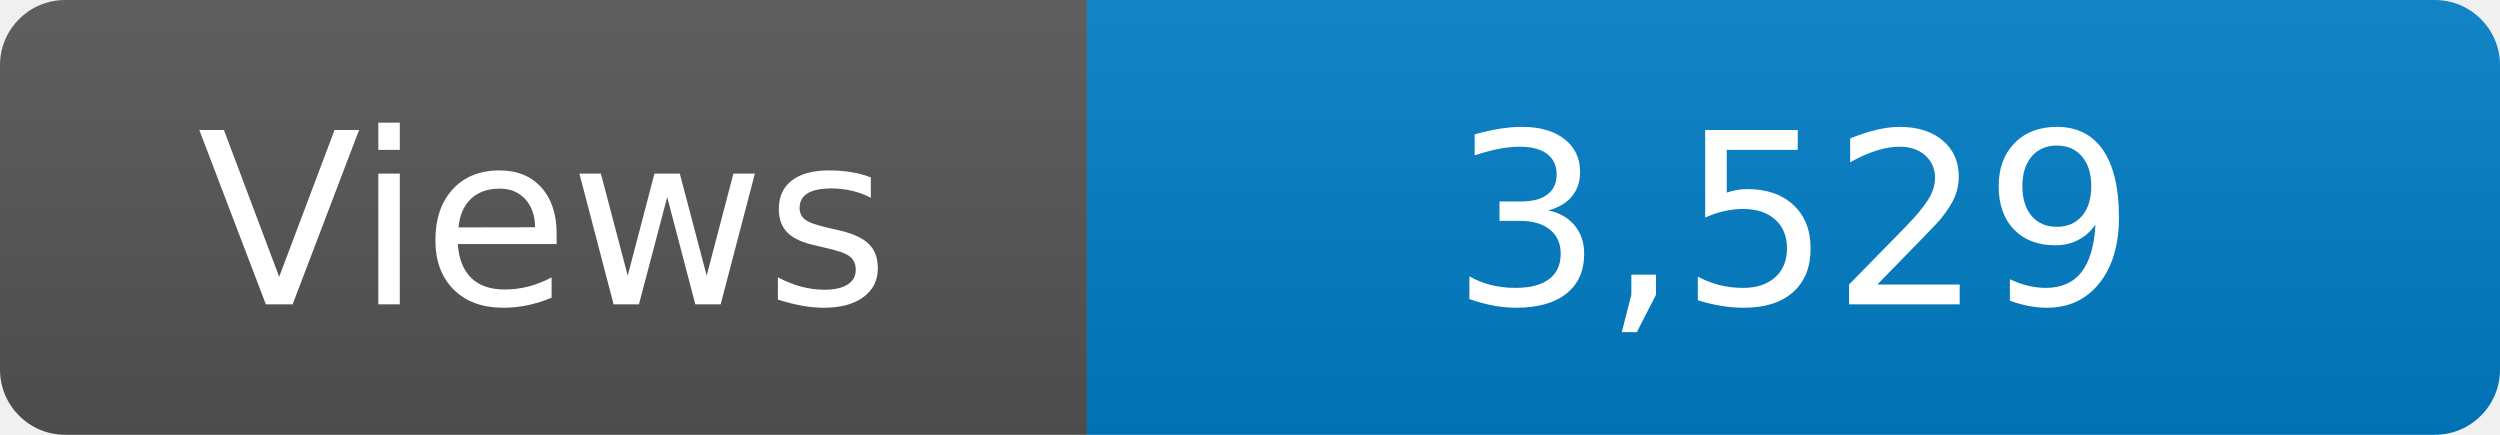
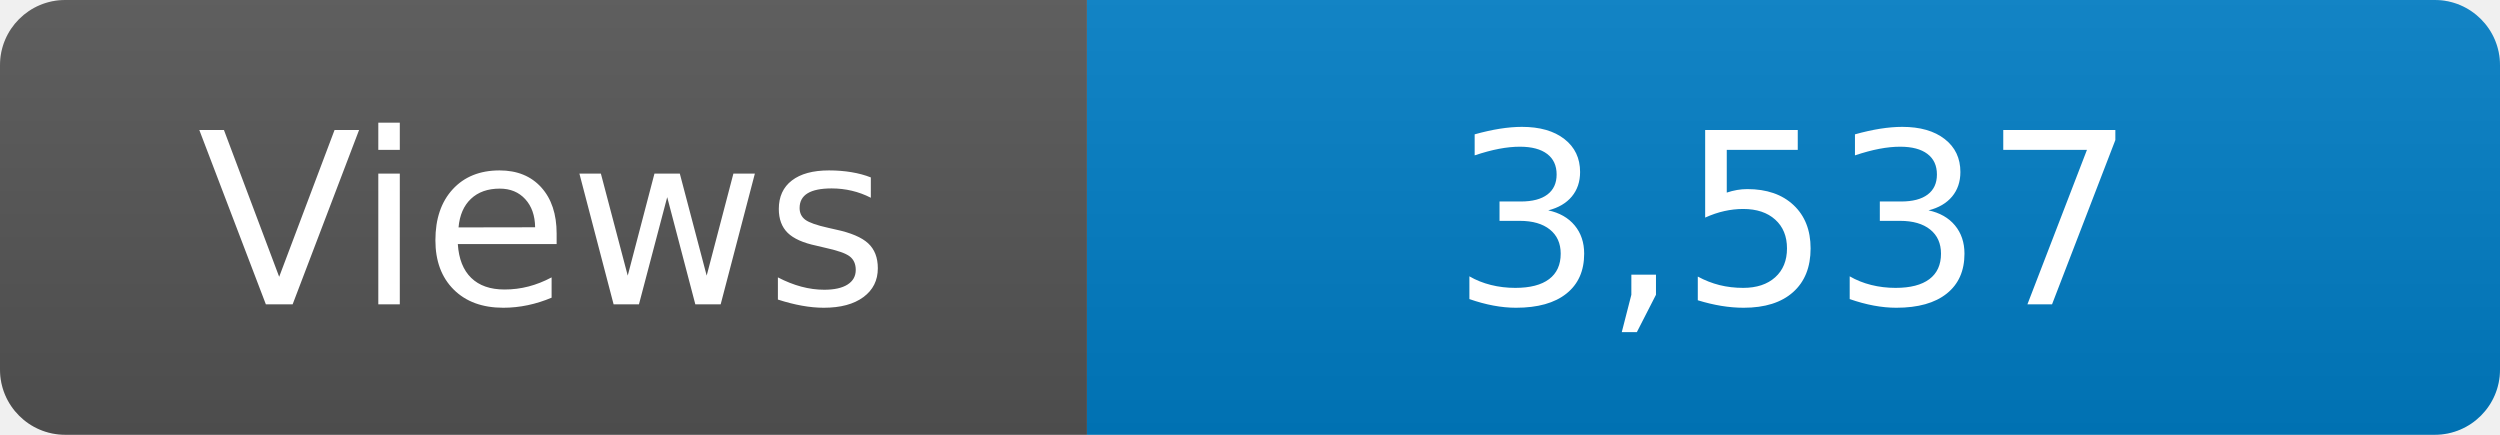
<svg xmlns="http://www.w3.org/2000/svg" width="115" height="20" role="img" aria-label="Maintained?: yes">
  <linearGradient id="s" x2="0" y2="100%">
    <stop offset="0" stop-color="#bbb" stop-opacity=".1" />
    <stop offset="1" stop-opacity=".1" />
  </linearGradient>
  <clipPath id="r">
    <rect width="115" height="20" rx="3" fill="#fff" />
  </clipPath>
  <g clip-path="url(#r)">
    <rect width="50" height="20" fill="#555" />
    <rect x="50" width="160" height="20" fill="#007ec6" />
    <rect width="115" height="20" fill="url(#s)" />
  </g>
  <g fill="#fff" text-anchor="middle" font-family="Verdana,Geneva,DejaVu Sans,sans-serif" font-size="110">
    <text x="250" y="140" transform="scale(.1)" fill="#fff">Views</text>
-     <text x="825" y="140" transform="scale(.1)" fill="#fff">3,529</text>
+     <text x="825" y="140" transform="scale(.1)" fill="#fff">3,537</text>
  </g>
</svg>
